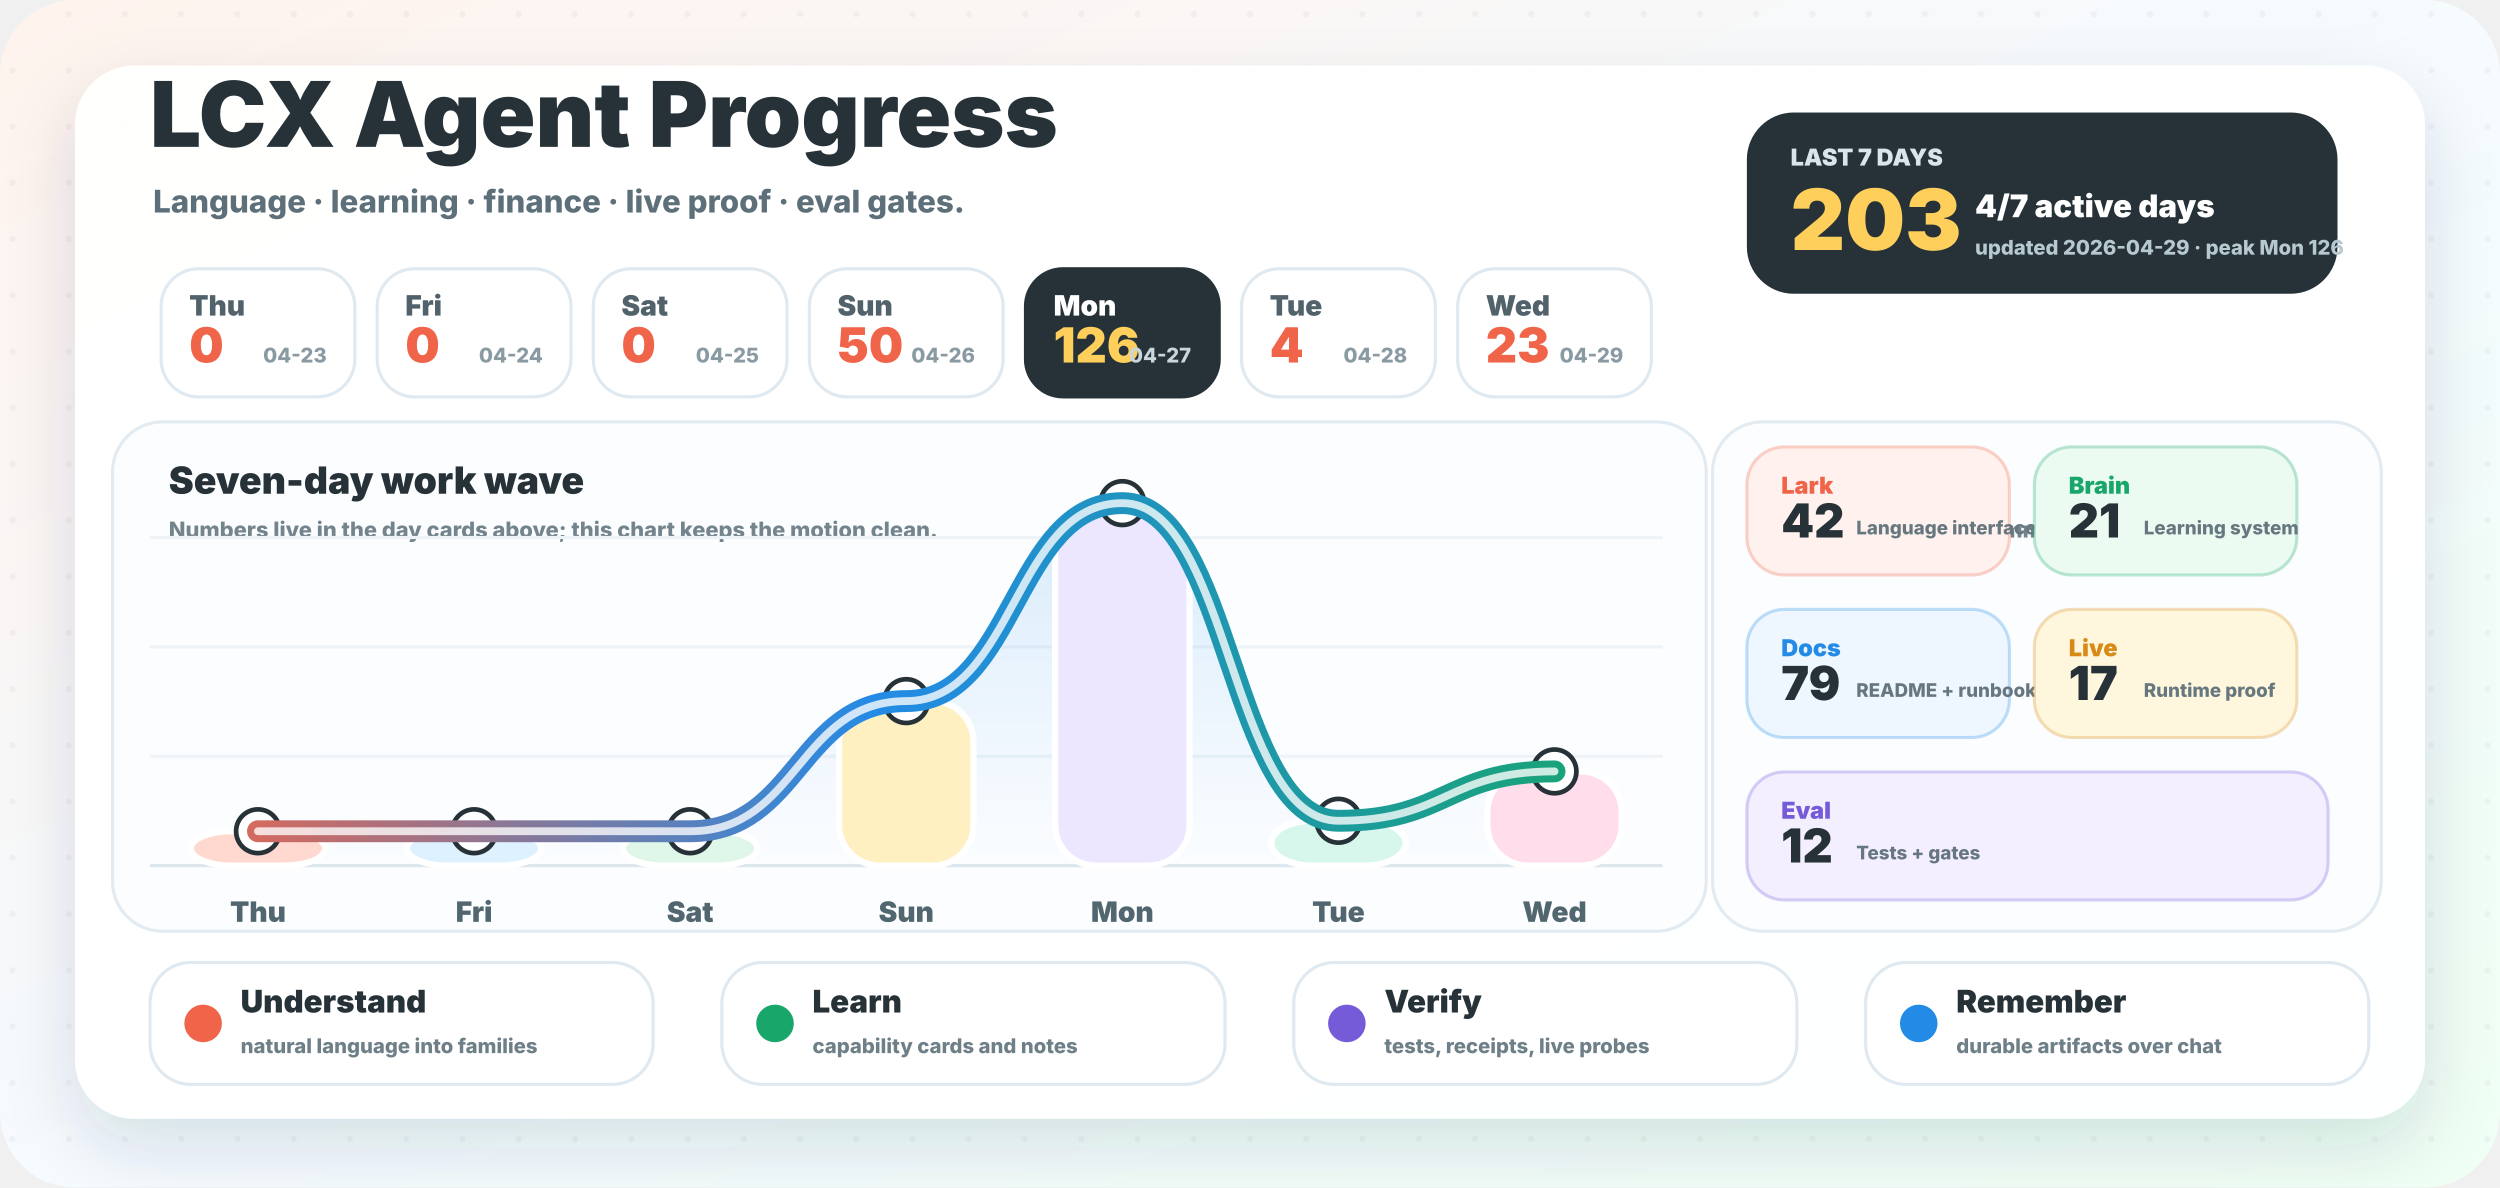
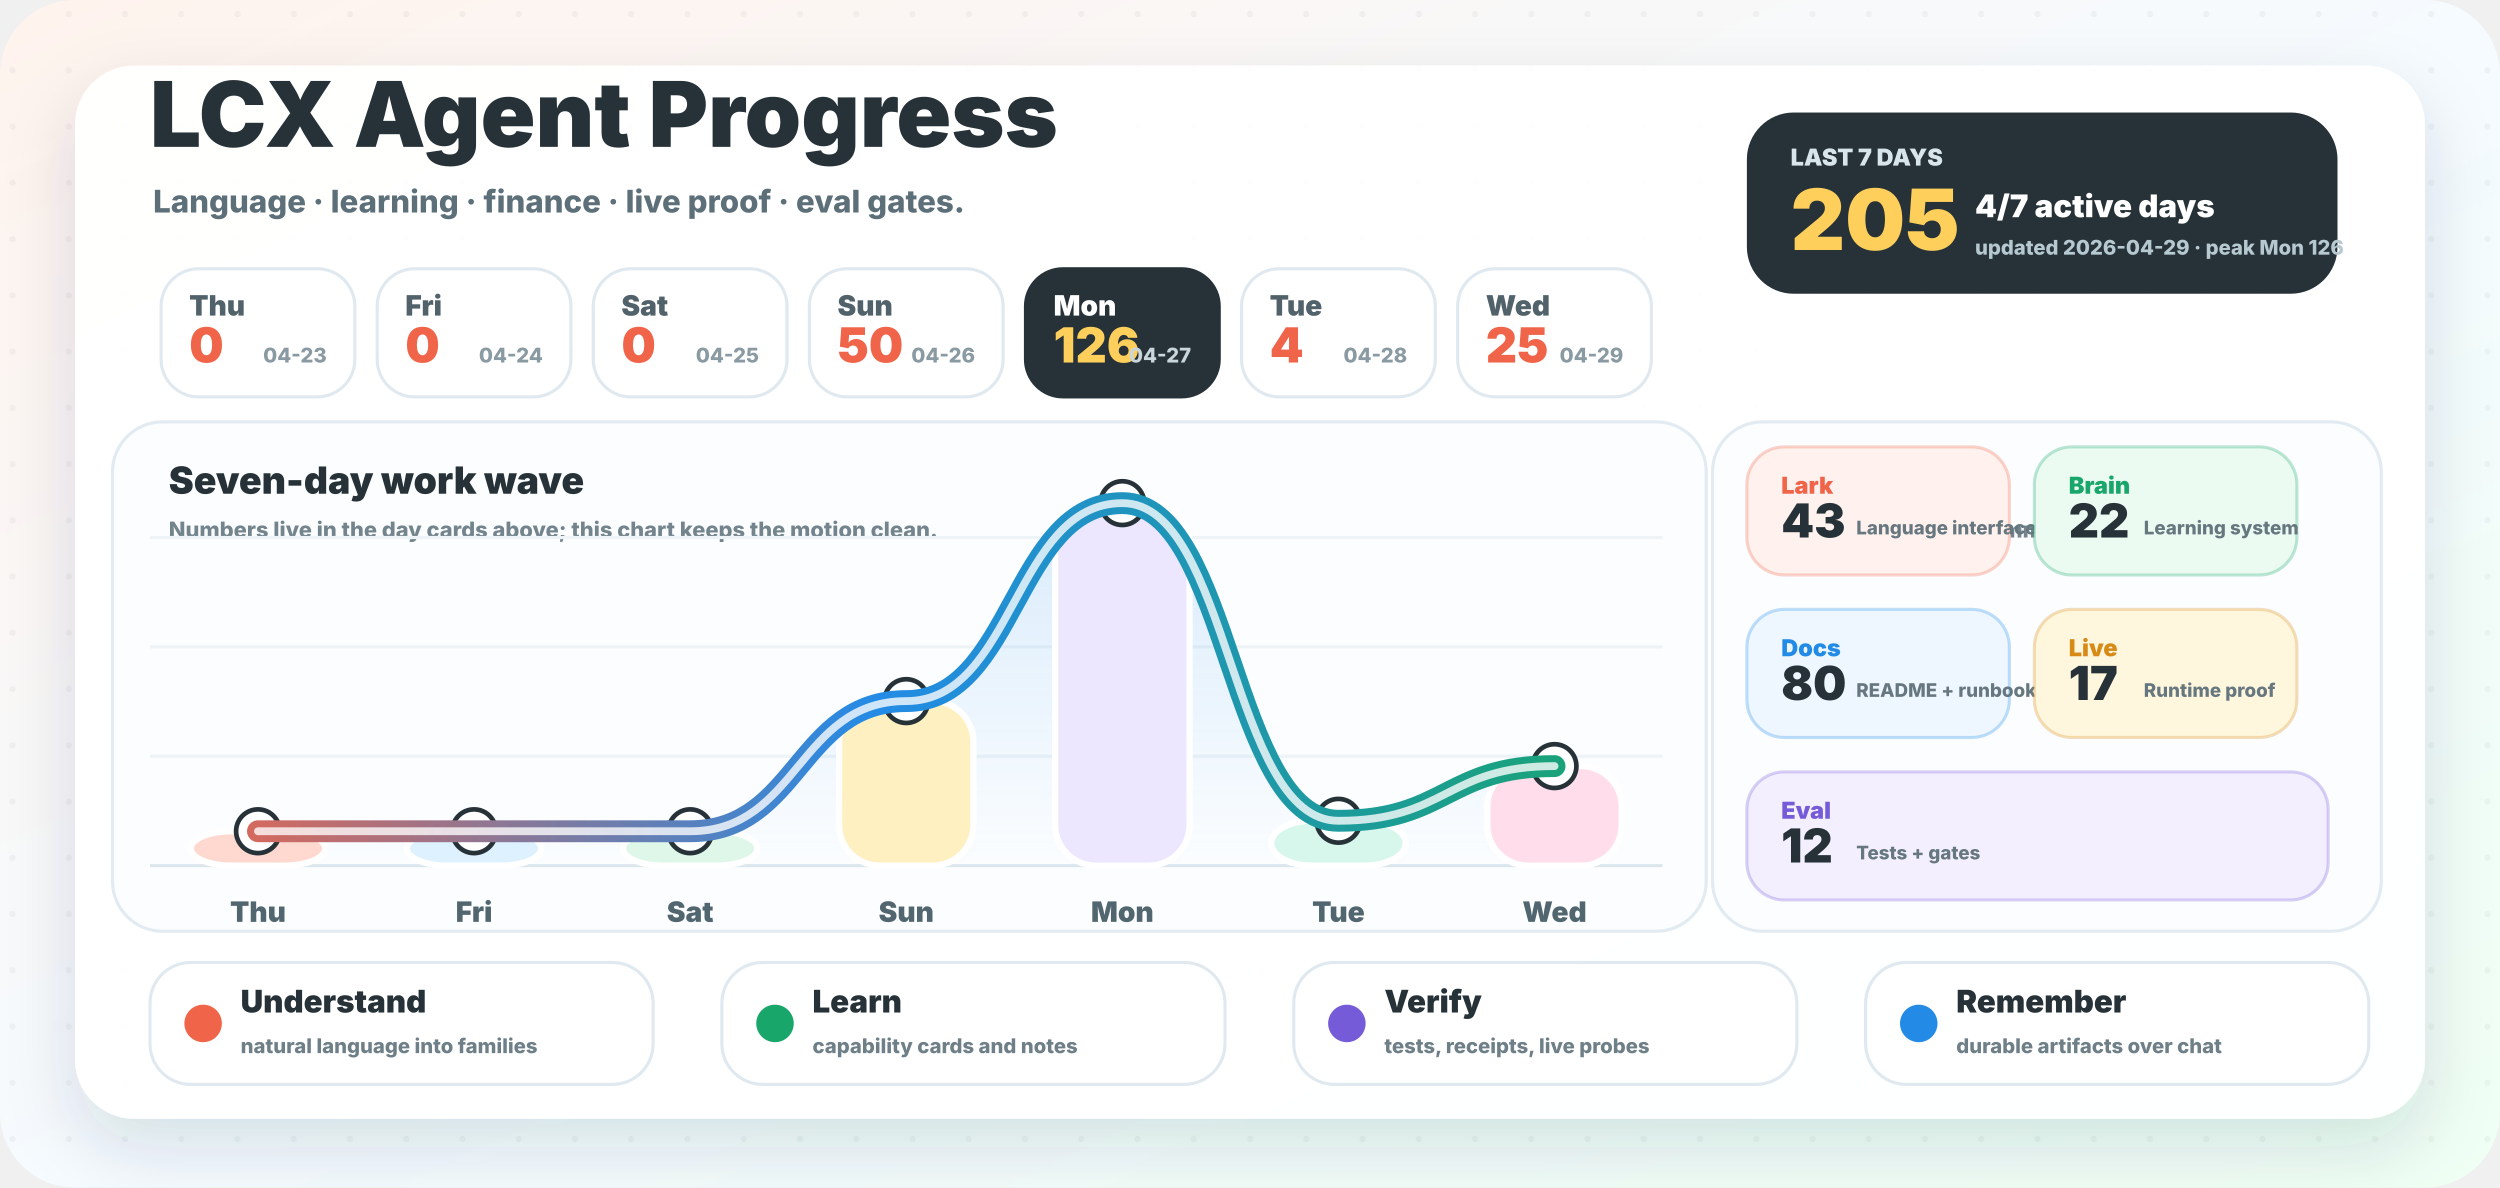
<svg xmlns="http://www.w3.org/2000/svg" width="1600" height="760" viewBox="0 0 1600 760" role="img" aria-labelledby="title desc">
  <defs>
    <linearGradient id="background" x1="0" y1="0" x2="1" y2="1">
      <stop offset="0" stop-color="#fff3ed" />
      <stop offset="0.52" stop-color="#f5fbff" />
      <stop offset="1" stop-color="#effff4" />
    </linearGradient>
    <linearGradient id="wave" x1="96" y1="0" x2="1064" y2="0" gradientUnits="userSpaceOnUse">
      <stop offset="0" stop-color="#f06449" />
      <stop offset="0.48" stop-color="#238be6" />
      <stop offset="1" stop-color="#18a66a" />
    </linearGradient>
    <linearGradient id="area" x1="0" y1="286" x2="0" y2="554" gradientUnits="userSpaceOnUse">
      <stop offset="0" stop-color="#238be6" stop-opacity="0.18" />
      <stop offset="1" stop-color="#238be6" stop-opacity="0" />
    </linearGradient>
    <filter id="shadow" x="-20%" y="-20%" width="140%" height="150%">
      <feDropShadow dx="0" dy="18" stdDeviation="22" flood-color="#23323a" flood-opacity="0.14" />
    </filter>
    <pattern id="dots" width="36" height="36" patternUnits="userSpaceOnUse">
      <circle cx="8" cy="9" r="2" fill="#263238" opacity="0.045" />
    </pattern>
  </defs>
  <rect width="1600" height="760" rx="48" fill="url(#background)" />
  <rect width="1600" height="760" rx="48" fill="url(#dots)" />
  <rect x="48" y="42" width="1504" height="674" rx="38" fill="#ffffff" opacity="0.96" filter="url(#shadow)" />
  <g transform="translate(96 94)">
    <text x="0" y="0" fill="#263238" font-family="Inter, ui-sans-serif, system-ui, -apple-system, BlinkMacSystemFont, Segoe UI, sans-serif" font-size="58" font-weight="950">LCX Agent Progress</text>
    <text x="2" y="42" fill="#5d707a" font-family="Inter, ui-sans-serif, system-ui, -apple-system, BlinkMacSystemFont, Segoe UI, sans-serif" font-size="20" font-weight="780">Language · learning · finance · live proof · eval gates.</text>
  </g>
  <g transform="translate(1118 72)">
    <rect x="0" y="0" width="378" height="116" rx="30" fill="#263238" />
    <text x="28" y="34" fill="#d8e6ec" font-family="Inter, ui-sans-serif, system-ui, -apple-system, BlinkMacSystemFont, Segoe UI, sans-serif" font-size="15" font-weight="950">LAST 7 DAYS</text>
-     <text x="28" y="88" fill="#ffcf5c" font-family="Inter, ui-sans-serif, system-ui, -apple-system, BlinkMacSystemFont, Segoe UI, sans-serif" font-size="54" font-weight="950">203</text>
+     <text x="28" y="88" fill="#ffcf5c" font-family="Inter, ui-sans-serif, system-ui, -apple-system, BlinkMacSystemFont, Segoe UI, sans-serif" font-size="54" font-weight="950">205</text>
    <text x="146" y="67" fill="#ffffff" font-family="Inter, ui-sans-serif, system-ui, -apple-system, BlinkMacSystemFont, Segoe UI, sans-serif" font-size="20" font-weight="950">4/7 active days</text>
    <text x="146" y="91" fill="#b7c9d0" font-family="Inter, ui-sans-serif, system-ui, -apple-system, BlinkMacSystemFont, Segoe UI, sans-serif" font-size="13" font-weight="800">updated 2026-04-29 · peak Mon 126</text>
  </g>
  <g>
    <rect x="103.1" y="172" width="124" height="82" rx="24" fill="#ffffff" stroke="#dfe9ef" stroke-width="2" />
    <text x="121.1" y="202" fill="#51626b" font-family="Inter, ui-sans-serif, system-ui, -apple-system, BlinkMacSystemFont, Segoe UI, sans-serif" font-size="18" font-weight="900">Thu</text>
    <text x="121.1" y="232" fill="#f06449" font-family="Inter, ui-sans-serif, system-ui, -apple-system, BlinkMacSystemFont, Segoe UI, sans-serif" font-size="31" font-weight="950">0</text>
    <text x="209.1" y="232" text-anchor="end" fill="#8a9aa3" font-family="Inter, ui-sans-serif, system-ui, -apple-system, BlinkMacSystemFont, Segoe UI, sans-serif" font-size="13" font-weight="800">04-23</text>
  </g>
  <g>
    <rect x="241.4" y="172" width="124" height="82" rx="24" fill="#ffffff" stroke="#dfe9ef" stroke-width="2" />
    <text x="259.4" y="202" fill="#51626b" font-family="Inter, ui-sans-serif, system-ui, -apple-system, BlinkMacSystemFont, Segoe UI, sans-serif" font-size="18" font-weight="900">Fri</text>
    <text x="259.4" y="232" fill="#f06449" font-family="Inter, ui-sans-serif, system-ui, -apple-system, BlinkMacSystemFont, Segoe UI, sans-serif" font-size="31" font-weight="950">0</text>
    <text x="347.4" y="232" text-anchor="end" fill="#8a9aa3" font-family="Inter, ui-sans-serif, system-ui, -apple-system, BlinkMacSystemFont, Segoe UI, sans-serif" font-size="13" font-weight="800">04-24</text>
  </g>
  <g>
    <rect x="379.7" y="172" width="124" height="82" rx="24" fill="#ffffff" stroke="#dfe9ef" stroke-width="2" />
    <text x="397.7" y="202" fill="#51626b" font-family="Inter, ui-sans-serif, system-ui, -apple-system, BlinkMacSystemFont, Segoe UI, sans-serif" font-size="18" font-weight="900">Sat</text>
    <text x="397.7" y="232" fill="#f06449" font-family="Inter, ui-sans-serif, system-ui, -apple-system, BlinkMacSystemFont, Segoe UI, sans-serif" font-size="31" font-weight="950">0</text>
    <text x="485.7" y="232" text-anchor="end" fill="#8a9aa3" font-family="Inter, ui-sans-serif, system-ui, -apple-system, BlinkMacSystemFont, Segoe UI, sans-serif" font-size="13" font-weight="800">04-25</text>
  </g>
  <g>
    <rect x="518.0" y="172" width="124" height="82" rx="24" fill="#ffffff" stroke="#dfe9ef" stroke-width="2" />
    <text x="536.0" y="202" fill="#51626b" font-family="Inter, ui-sans-serif, system-ui, -apple-system, BlinkMacSystemFont, Segoe UI, sans-serif" font-size="18" font-weight="900">Sun</text>
    <text x="536.0" y="232" fill="#f06449" font-family="Inter, ui-sans-serif, system-ui, -apple-system, BlinkMacSystemFont, Segoe UI, sans-serif" font-size="31" font-weight="950">50</text>
    <text x="624.0" y="232" text-anchor="end" fill="#8a9aa3" font-family="Inter, ui-sans-serif, system-ui, -apple-system, BlinkMacSystemFont, Segoe UI, sans-serif" font-size="13" font-weight="800">04-26</text>
  </g>
  <g>
    <rect x="656.3" y="172" width="124" height="82" rx="24" fill="#263238" stroke="#263238" stroke-width="2" />
    <text x="674.3" y="202" fill="#ffffff" font-family="Inter, ui-sans-serif, system-ui, -apple-system, BlinkMacSystemFont, Segoe UI, sans-serif" font-size="18" font-weight="900">Mon</text>
    <text x="674.3" y="232" fill="#ffcf5c" font-family="Inter, ui-sans-serif, system-ui, -apple-system, BlinkMacSystemFont, Segoe UI, sans-serif" font-size="31" font-weight="950">126</text>
    <text x="762.3" y="232" text-anchor="end" fill="#c9d6dc" font-family="Inter, ui-sans-serif, system-ui, -apple-system, BlinkMacSystemFont, Segoe UI, sans-serif" font-size="13" font-weight="800">04-27</text>
  </g>
  <g>
    <rect x="794.6" y="172" width="124" height="82" rx="24" fill="#ffffff" stroke="#dfe9ef" stroke-width="2" />
    <text x="812.6" y="202" fill="#51626b" font-family="Inter, ui-sans-serif, system-ui, -apple-system, BlinkMacSystemFont, Segoe UI, sans-serif" font-size="18" font-weight="900">Tue</text>
    <text x="812.6" y="232" fill="#f06449" font-family="Inter, ui-sans-serif, system-ui, -apple-system, BlinkMacSystemFont, Segoe UI, sans-serif" font-size="31" font-weight="950">4</text>
    <text x="900.6" y="232" text-anchor="end" fill="#8a9aa3" font-family="Inter, ui-sans-serif, system-ui, -apple-system, BlinkMacSystemFont, Segoe UI, sans-serif" font-size="13" font-weight="800">04-28</text>
  </g>
  <g>
    <rect x="932.9" y="172" width="124" height="82" rx="24" fill="#ffffff" stroke="#dfe9ef" stroke-width="2" />
    <text x="950.9" y="202" fill="#51626b" font-family="Inter, ui-sans-serif, system-ui, -apple-system, BlinkMacSystemFont, Segoe UI, sans-serif" font-size="18" font-weight="900">Wed</text>
-     <text x="950.9" y="232" fill="#f06449" font-family="Inter, ui-sans-serif, system-ui, -apple-system, BlinkMacSystemFont, Segoe UI, sans-serif" font-size="31" font-weight="950">23</text>
+     <text x="950.9" y="232" fill="#f06449" font-family="Inter, ui-sans-serif, system-ui, -apple-system, BlinkMacSystemFont, Segoe UI, sans-serif" font-size="31" font-weight="950">25</text>
    <text x="1038.9" y="232" text-anchor="end" fill="#8a9aa3" font-family="Inter, ui-sans-serif, system-ui, -apple-system, BlinkMacSystemFont, Segoe UI, sans-serif" font-size="13" font-weight="800">04-29</text>
  </g>
  <g>
    <rect x="72" y="270" width="1020" height="326" rx="32" fill="#fbfdff" stroke="#e1ebf1" stroke-width="2" />
    <text x="108" y="316" fill="#263238" font-family="Inter, ui-sans-serif, system-ui, -apple-system, BlinkMacSystemFont, Segoe UI, sans-serif" font-size="24" font-weight="950">Seven-day work wave</text>
    <text x="108" y="344" fill="#73848d" font-family="Inter, ui-sans-serif, system-ui, -apple-system, BlinkMacSystemFont, Segoe UI, sans-serif" font-size="14" font-weight="800">Numbers live in the day cards above; this chart keeps the motion clean.</text>
    <line x1="96" y1="554" x2="1064" y2="554" stroke="#dce7ed" stroke-width="2" />
    <line x1="96" y1="484" x2="1064" y2="484" stroke="#edf3f6" stroke-width="2" />
    <line x1="96" y1="414" x2="1064" y2="414" stroke="#edf3f6" stroke-width="2" />
    <line x1="96" y1="344" x2="1064" y2="344" stroke="#edf3f6" stroke-width="2" />
-     <path d="M 165.1 532.0 C 234.3 532.0, 234.3 532.0, 303.4 532.0 C 372.6 532.0, 372.6 532.0, 441.7 532.0 C 510.9 532.0, 510.9 448.7, 580.0 448.7 C 649.1 448.7, 649.1 322.0, 718.3 322.0 C 787.4 322.0, 787.4 525.3, 856.6 525.3 C 925.7 525.3, 925.7 493.7, 994.9 493.7 L 994.9 554 L 165.1 554 Z" fill="url(#area)" />
+     <path d="M 165.1 532.0 C 234.3 532.0, 234.3 532.0, 303.4 532.0 C 372.6 532.0, 372.6 532.0, 441.7 532.0 C 510.9 532.0, 510.9 448.7, 580.0 448.7 C 649.1 448.7, 649.1 322.0, 718.3 322.0 C 787.4 322.0, 787.4 525.3, 856.6 525.3 C 925.7 525.3, 925.7 490.3, 994.9 490.3 L 994.9 554 L 165.1 554 Z" fill="url(#area)" />
    <rect x="122.1" y="532.0" width="86" height="22.0" rx="26" fill="#ffd9cf" stroke="#ffffff" stroke-width="4" />
    <circle cx="165.1" cy="532.0" r="14" fill="#ffffff" stroke="#263238" stroke-width="3" />
    <text x="165.1" y="590.0" text-anchor="middle" fill="#52666f" font-family="Inter, ui-sans-serif, system-ui, -apple-system, BlinkMacSystemFont, Segoe UI, sans-serif" font-size="18" font-weight="900">Thu</text>
    <rect x="260.4" y="532.0" width="86" height="22.0" rx="26" fill="#def1ff" stroke="#ffffff" stroke-width="4" />
    <circle cx="303.4" cy="532.0" r="14" fill="#ffffff" stroke="#263238" stroke-width="3" />
    <text x="303.4" y="590.0" text-anchor="middle" fill="#52666f" font-family="Inter, ui-sans-serif, system-ui, -apple-system, BlinkMacSystemFont, Segoe UI, sans-serif" font-size="18" font-weight="900">Fri</text>
    <rect x="398.7" y="532.0" width="86" height="22.0" rx="26" fill="#dff7e8" stroke="#ffffff" stroke-width="4" />
    <circle cx="441.7" cy="532.0" r="14" fill="#ffffff" stroke="#263238" stroke-width="3" />
    <text x="441.7" y="590.0" text-anchor="middle" fill="#52666f" font-family="Inter, ui-sans-serif, system-ui, -apple-system, BlinkMacSystemFont, Segoe UI, sans-serif" font-size="18" font-weight="900">Sat</text>
    <rect x="537.0" y="448.7" width="86" height="105.3" rx="26" fill="#fff0c2" stroke="#ffffff" stroke-width="4" />
    <circle cx="580.0" cy="448.7" r="14" fill="#ffffff" stroke="#263238" stroke-width="3" />
    <text x="580.0" y="590.0" text-anchor="middle" fill="#52666f" font-family="Inter, ui-sans-serif, system-ui, -apple-system, BlinkMacSystemFont, Segoe UI, sans-serif" font-size="18" font-weight="900">Sun</text>
    <rect x="675.3" y="322.0" width="86" height="232.0" rx="26" fill="#ece7ff" stroke="#ffffff" stroke-width="4" />
    <circle cx="718.3" cy="322.0" r="14" fill="#ffffff" stroke="#263238" stroke-width="3" />
    <text x="718.3" y="590.0" text-anchor="middle" fill="#52666f" font-family="Inter, ui-sans-serif, system-ui, -apple-system, BlinkMacSystemFont, Segoe UI, sans-serif" font-size="18" font-weight="900">Mon</text>
    <rect x="813.6" y="525.3" width="86" height="28.7" rx="26" fill="#d8f7ec" stroke="#ffffff" stroke-width="4" />
    <circle cx="856.6" cy="525.3" r="14" fill="#ffffff" stroke="#263238" stroke-width="3" />
    <text x="856.6" y="590.0" text-anchor="middle" fill="#52666f" font-family="Inter, ui-sans-serif, system-ui, -apple-system, BlinkMacSystemFont, Segoe UI, sans-serif" font-size="18" font-weight="900">Tue</text>
-     <rect x="951.9" y="493.7" width="86" height="60.3" rx="26" fill="#ffddeb" stroke="#ffffff" stroke-width="4" />
-     <circle cx="994.9" cy="493.7" r="14" fill="#ffffff" stroke="#263238" stroke-width="3" />
+     <rect x="951.9" y="490.3" width="86" height="63.7" rx="26" fill="#ffddeb" stroke="#ffffff" stroke-width="4" />
+     <circle cx="994.9" cy="490.3" r="14" fill="#ffffff" stroke="#263238" stroke-width="3" />
    <text x="994.9" y="590.0" text-anchor="middle" fill="#52666f" font-family="Inter, ui-sans-serif, system-ui, -apple-system, BlinkMacSystemFont, Segoe UI, sans-serif" font-size="18" font-weight="900">Wed</text>
-     <path d="M 165.1 532.0 C 234.3 532.0, 234.3 532.0, 303.4 532.0 C 372.6 532.0, 372.6 532.0, 441.7 532.0 C 510.9 532.0, 510.9 448.7, 580.0 448.7 C 649.1 448.7, 649.1 322.0, 718.3 322.0 C 787.4 322.0, 787.4 525.3, 856.6 525.3 C 925.7 525.3, 925.7 493.7, 994.9 493.7" fill="none" stroke="url(#wave)" stroke-width="14" stroke-linecap="round" stroke-linejoin="round" />
-     <path d="M 165.1 532.0 C 234.3 532.0, 234.3 532.0, 303.4 532.0 C 372.6 532.0, 372.6 532.0, 441.7 532.0 C 510.9 532.0, 510.9 448.7, 580.0 448.7 C 649.1 448.7, 649.1 322.0, 718.3 322.0 C 787.4 322.0, 787.4 525.3, 856.6 525.3 C 925.7 525.3, 925.7 493.7, 994.9 493.7" fill="none" stroke="#ffffff" stroke-width="5" stroke-linecap="round" stroke-linejoin="round" opacity="0.78" />
+     <path d="M 165.1 532.0 C 234.3 532.0, 234.3 532.0, 303.4 532.0 C 372.6 532.0, 372.6 532.0, 441.7 532.0 C 510.9 532.0, 510.9 448.7, 580.0 448.7 C 649.1 448.7, 649.1 322.0, 718.3 322.0 C 787.4 322.0, 787.4 525.3, 856.6 525.3 C 925.7 525.3, 925.7 490.3, 994.9 490.3" fill="none" stroke="url(#wave)" stroke-width="14" stroke-linecap="round" stroke-linejoin="round" />
+     <path d="M 165.1 532.0 C 234.3 532.0, 234.3 532.0, 303.4 532.0 C 372.6 532.0, 372.6 532.0, 441.7 532.0 C 510.9 532.0, 510.9 448.7, 580.0 448.7 C 649.1 448.7, 649.1 322.0, 718.3 322.0 C 787.4 322.0, 787.4 525.3, 856.6 525.3 C 925.7 525.3, 925.7 490.3, 994.9 490.3" fill="none" stroke="#ffffff" stroke-width="5" stroke-linecap="round" stroke-linejoin="round" opacity="0.78" />
  </g>
  <g>
    <rect x="1096" y="270" width="428" height="326" rx="32" fill="#fbfdff" stroke="#e1ebf1" stroke-width="2" />
    <text x="1128" y="316" fill="#263238" font-family="Inter, ui-sans-serif, system-ui, -apple-system, BlinkMacSystemFont, Segoe UI, sans-serif" font-size="24" font-weight="950">Work lanes</text>
    <text x="1128" y="344" fill="#73848d" font-family="Inter, ui-sans-serif, system-ui, -apple-system, BlinkMacSystemFont, Segoe UI, sans-serif" font-size="14" font-weight="800">Auto-counted from commit messages.</text>
    <g>
      <rect x="1118" y="286" width="168" height="82" rx="24" fill="#fff1ed" stroke="#f06449" stroke-opacity="0.28" stroke-width="2" />
      <text x="1140" y="316" fill="#f06449" font-family="Inter, ui-sans-serif, system-ui, -apple-system, BlinkMacSystemFont, Segoe UI, sans-serif" font-size="15" font-weight="950">Lark</text>
-       <text x="1140" y="344" fill="#263238" font-family="Inter, ui-sans-serif, system-ui, -apple-system, BlinkMacSystemFont, Segoe UI, sans-serif" font-size="30" font-weight="950">42</text>
+       <text x="1140" y="344" fill="#263238" font-family="Inter, ui-sans-serif, system-ui, -apple-system, BlinkMacSystemFont, Segoe UI, sans-serif" font-size="30" font-weight="950">43</text>
      <text x="1188" y="342" fill="#667780" font-family="Inter, ui-sans-serif, system-ui, -apple-system, BlinkMacSystemFont, Segoe UI, sans-serif" font-size="12" font-weight="800">Language interface</text>
    </g>
    <g>
      <rect x="1302" y="286" width="168" height="82" rx="24" fill="#ecfbf2" stroke="#18a66a" stroke-opacity="0.28" stroke-width="2" />
      <text x="1324" y="316" fill="#18a66a" font-family="Inter, ui-sans-serif, system-ui, -apple-system, BlinkMacSystemFont, Segoe UI, sans-serif" font-size="15" font-weight="950">Brain</text>
-       <text x="1324" y="344" fill="#263238" font-family="Inter, ui-sans-serif, system-ui, -apple-system, BlinkMacSystemFont, Segoe UI, sans-serif" font-size="30" font-weight="950">21</text>
+       <text x="1324" y="344" fill="#263238" font-family="Inter, ui-sans-serif, system-ui, -apple-system, BlinkMacSystemFont, Segoe UI, sans-serif" font-size="30" font-weight="950">22</text>
      <text x="1372" y="342" fill="#667780" font-family="Inter, ui-sans-serif, system-ui, -apple-system, BlinkMacSystemFont, Segoe UI, sans-serif" font-size="12" font-weight="800">Learning system</text>
    </g>
    <g>
      <rect x="1118" y="390" width="168" height="82" rx="24" fill="#eef7ff" stroke="#238be6" stroke-opacity="0.28" stroke-width="2" />
      <text x="1140" y="420" fill="#238be6" font-family="Inter, ui-sans-serif, system-ui, -apple-system, BlinkMacSystemFont, Segoe UI, sans-serif" font-size="15" font-weight="950">Docs</text>
-       <text x="1140" y="448" fill="#263238" font-family="Inter, ui-sans-serif, system-ui, -apple-system, BlinkMacSystemFont, Segoe UI, sans-serif" font-size="30" font-weight="950">79</text>
+       <text x="1140" y="448" fill="#263238" font-family="Inter, ui-sans-serif, system-ui, -apple-system, BlinkMacSystemFont, Segoe UI, sans-serif" font-size="30" font-weight="950">80</text>
      <text x="1188" y="446" fill="#667780" font-family="Inter, ui-sans-serif, system-ui, -apple-system, BlinkMacSystemFont, Segoe UI, sans-serif" font-size="12" font-weight="800">README + runbooks</text>
    </g>
    <g>
      <rect x="1302" y="390" width="168" height="82" rx="24" fill="#fff7dd" stroke="#d78a16" stroke-opacity="0.28" stroke-width="2" />
      <text x="1324" y="420" fill="#d78a16" font-family="Inter, ui-sans-serif, system-ui, -apple-system, BlinkMacSystemFont, Segoe UI, sans-serif" font-size="15" font-weight="950">Live</text>
      <text x="1324" y="448" fill="#263238" font-family="Inter, ui-sans-serif, system-ui, -apple-system, BlinkMacSystemFont, Segoe UI, sans-serif" font-size="30" font-weight="950">17</text>
      <text x="1372" y="446" fill="#667780" font-family="Inter, ui-sans-serif, system-ui, -apple-system, BlinkMacSystemFont, Segoe UI, sans-serif" font-size="12" font-weight="800">Runtime proof</text>
    </g>
    <g>
      <rect x="1118" y="494" width="372" height="82" rx="24" fill="#f3efff" stroke="#765bd8" stroke-opacity="0.28" stroke-width="2" />
      <text x="1140" y="524" fill="#765bd8" font-family="Inter, ui-sans-serif, system-ui, -apple-system, BlinkMacSystemFont, Segoe UI, sans-serif" font-size="15" font-weight="950">Eval</text>
      <text x="1140" y="552" fill="#263238" font-family="Inter, ui-sans-serif, system-ui, -apple-system, BlinkMacSystemFont, Segoe UI, sans-serif" font-size="30" font-weight="950">12</text>
      <text x="1188" y="550" fill="#667780" font-family="Inter, ui-sans-serif, system-ui, -apple-system, BlinkMacSystemFont, Segoe UI, sans-serif" font-size="12" font-weight="800">Tests + gates</text>
    </g>
  </g>
  <g>
    <rect x="96" y="616" width="322" height="78" rx="26" fill="#ffffff" stroke="#dfe9ef" stroke-width="2" />
    <circle cx="130" cy="655" r="12" fill="#f06449" />
    <text x="154" y="648" fill="#263238" font-family="Inter, ui-sans-serif, system-ui, -apple-system, BlinkMacSystemFont, Segoe UI, sans-serif" font-size="20" font-weight="950">Understand</text>
    <text x="154" y="674" fill="#6e7f88" font-family="Inter, ui-sans-serif, system-ui, -apple-system, BlinkMacSystemFont, Segoe UI, sans-serif" font-size="13" font-weight="800">natural language into families</text>
  </g>
  <g>
    <rect x="462" y="616" width="322" height="78" rx="26" fill="#ffffff" stroke="#dfe9ef" stroke-width="2" />
    <circle cx="496" cy="655" r="12" fill="#18a66a" />
    <text x="520" y="648" fill="#263238" font-family="Inter, ui-sans-serif, system-ui, -apple-system, BlinkMacSystemFont, Segoe UI, sans-serif" font-size="20" font-weight="950">Learn</text>
    <text x="520" y="674" fill="#6e7f88" font-family="Inter, ui-sans-serif, system-ui, -apple-system, BlinkMacSystemFont, Segoe UI, sans-serif" font-size="13" font-weight="800">capability cards and notes</text>
  </g>
  <g>
    <rect x="828" y="616" width="322" height="78" rx="26" fill="#ffffff" stroke="#dfe9ef" stroke-width="2" />
    <circle cx="862" cy="655" r="12" fill="#765bd8" />
    <text x="886" y="648" fill="#263238" font-family="Inter, ui-sans-serif, system-ui, -apple-system, BlinkMacSystemFont, Segoe UI, sans-serif" font-size="20" font-weight="950">Verify</text>
    <text x="886" y="674" fill="#6e7f88" font-family="Inter, ui-sans-serif, system-ui, -apple-system, BlinkMacSystemFont, Segoe UI, sans-serif" font-size="13" font-weight="800">tests, receipts, live probes</text>
  </g>
  <g>
    <rect x="1194" y="616" width="322" height="78" rx="26" fill="#ffffff" stroke="#dfe9ef" stroke-width="2" />
    <circle cx="1228" cy="655" r="12" fill="#238be6" />
    <text x="1252" y="648" fill="#263238" font-family="Inter, ui-sans-serif, system-ui, -apple-system, BlinkMacSystemFont, Segoe UI, sans-serif" font-size="20" font-weight="950">Remember</text>
    <text x="1252" y="674" fill="#6e7f88" font-family="Inter, ui-sans-serif, system-ui, -apple-system, BlinkMacSystemFont, Segoe UI, sans-serif" font-size="13" font-weight="800">durable artifacts over chat</text>
  </g>
</svg>
